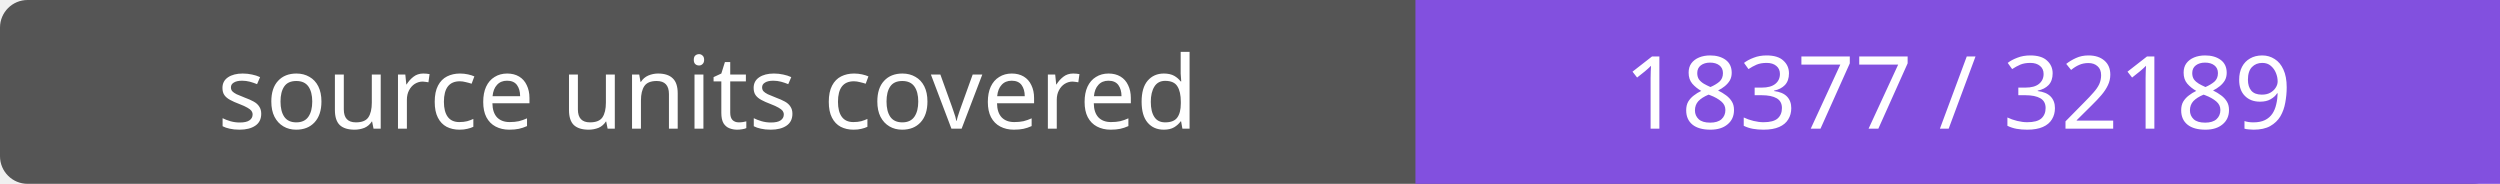
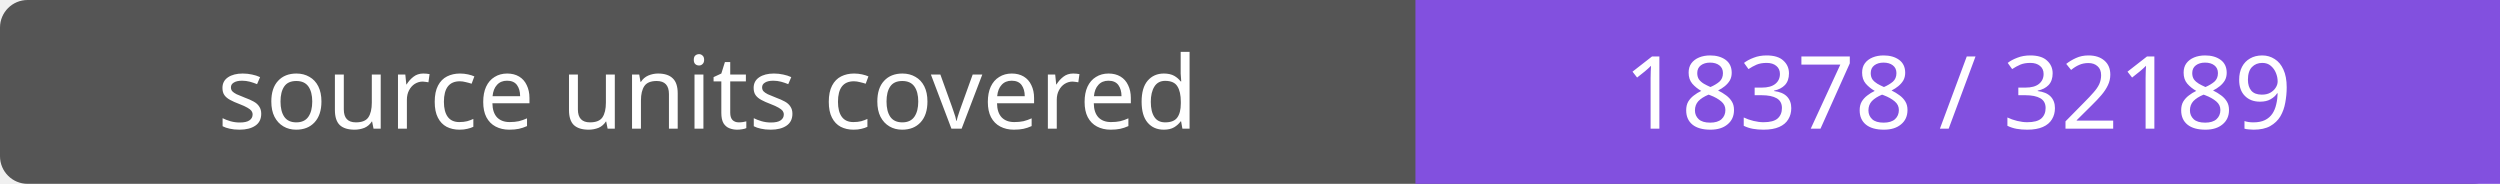
- <svg xmlns="http://www.w3.org/2000/svg" width="272" height="20" role="img" aria-label="source units covered: 18377 / 32189">
+ <svg xmlns="http://www.w3.org/2000/svg" width="272" height="20" role="img" aria-label="source units covered: 18378 / 32189">
  <rect width="272" height="20" rx="3" fill="#555" />
  <path fill="#8250df" d="M154 0h118v20H154z" />
  <g fill="#fff" text-anchor="middle" font-family="Verdana,sans-serif" font-size="11">
    <text x="77.0" y="14">source units covered</text>
-     <text x="213.0" y="14">18377 / 32189</text>
+     <text x="213.0" y="14">18378 / 32189</text>
  </g>
</svg>
